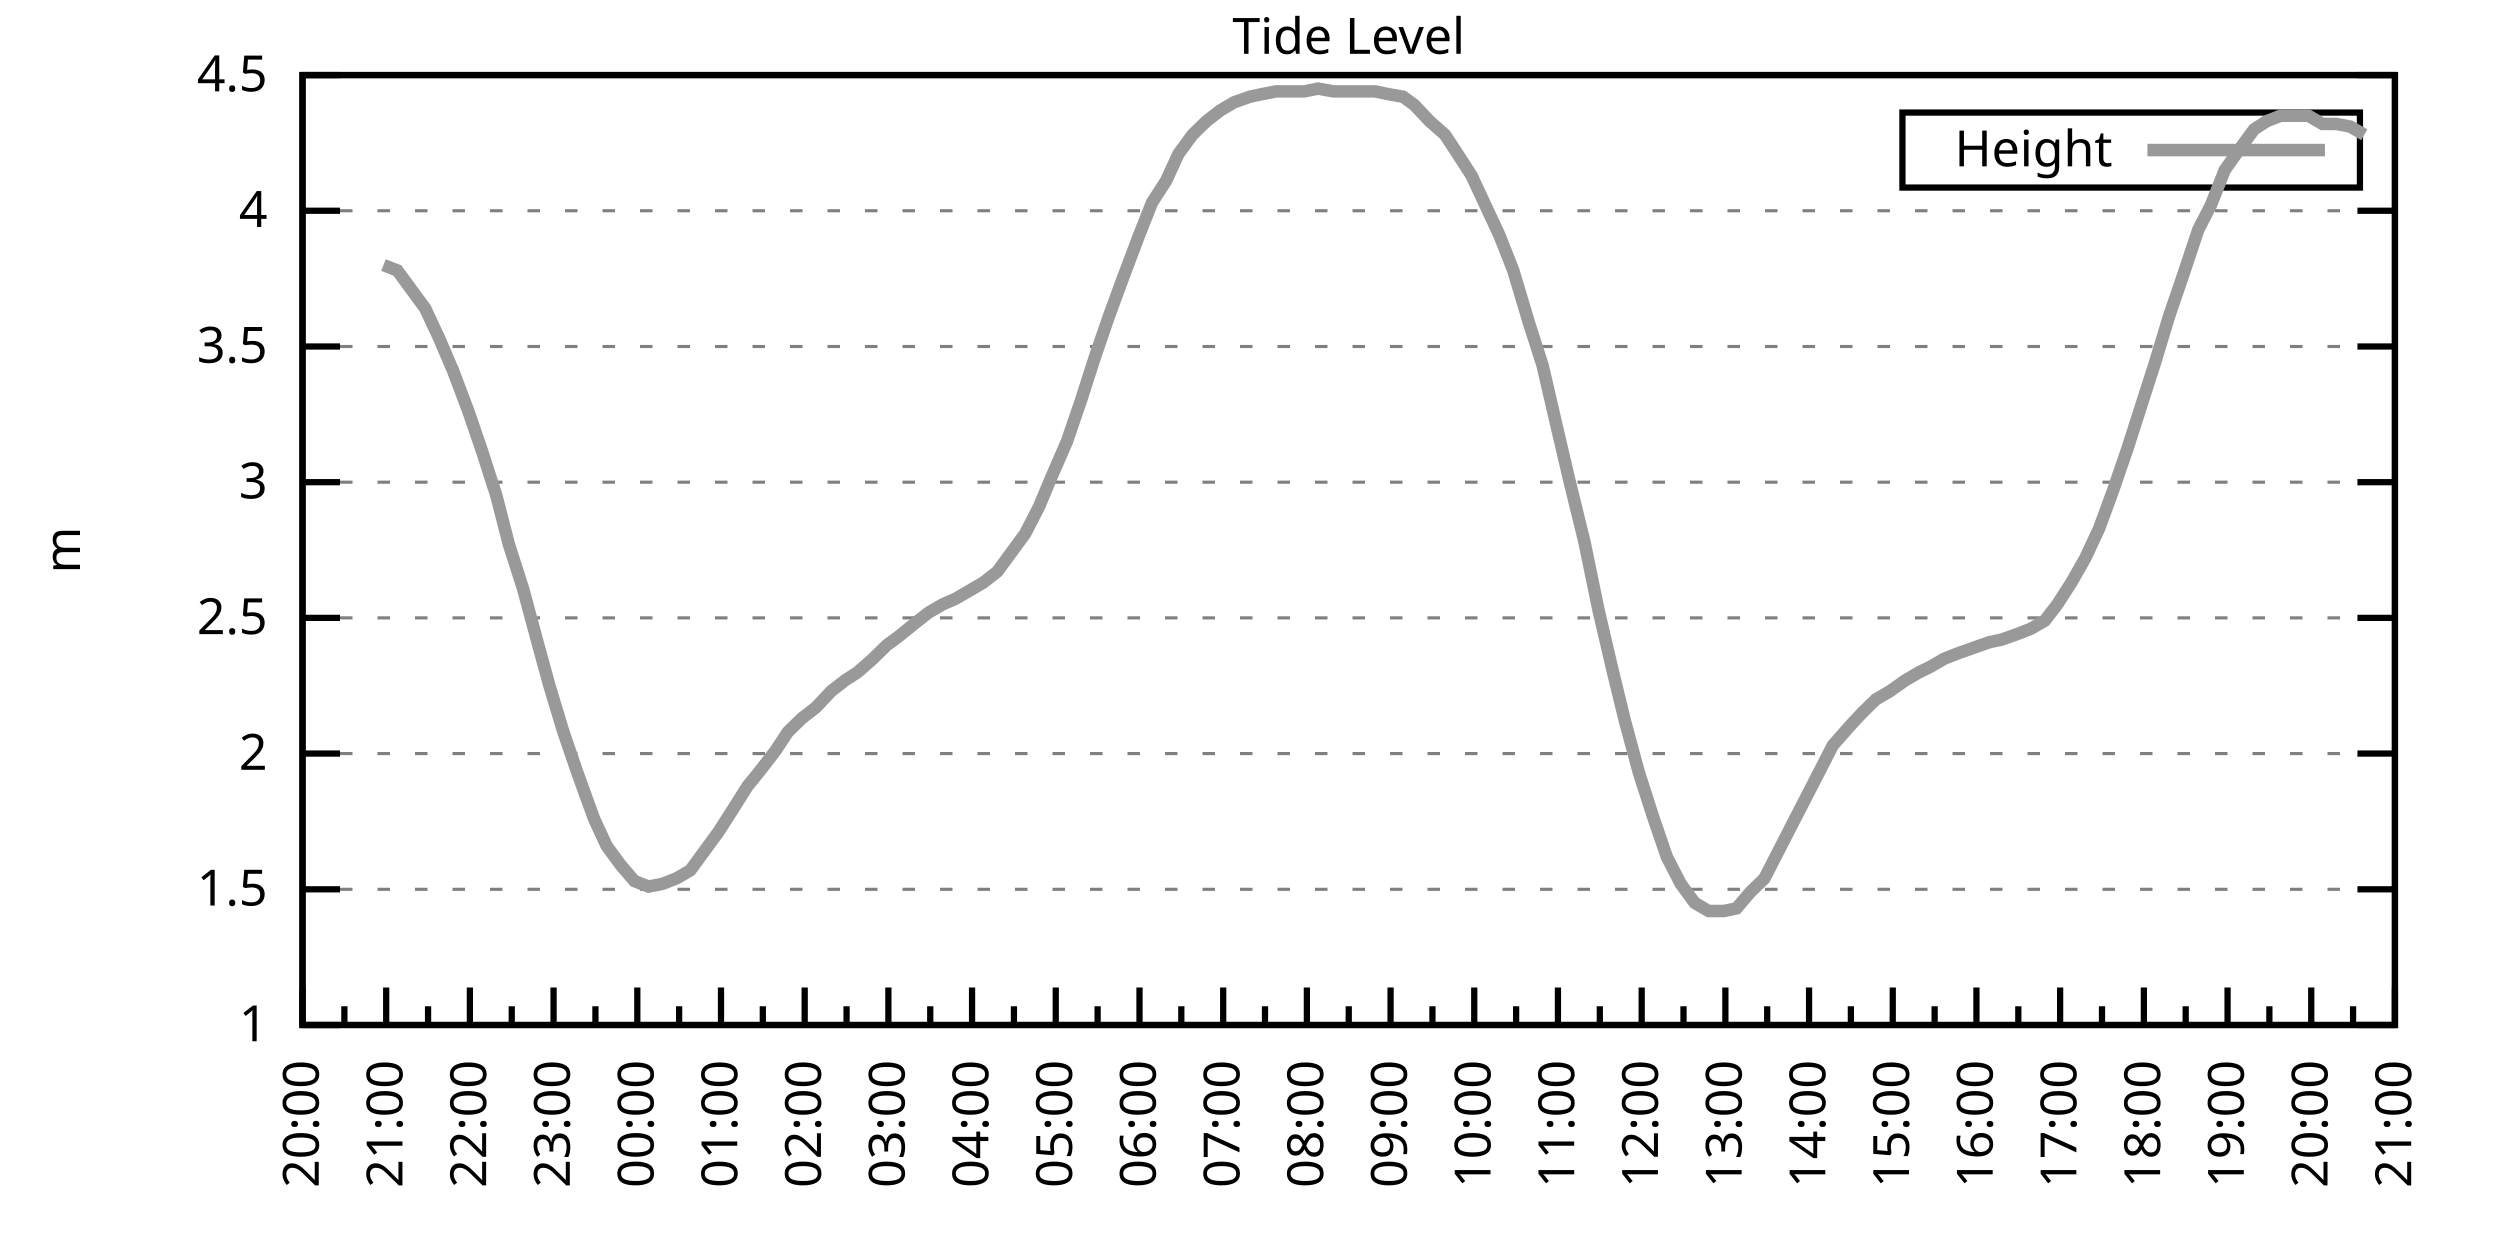
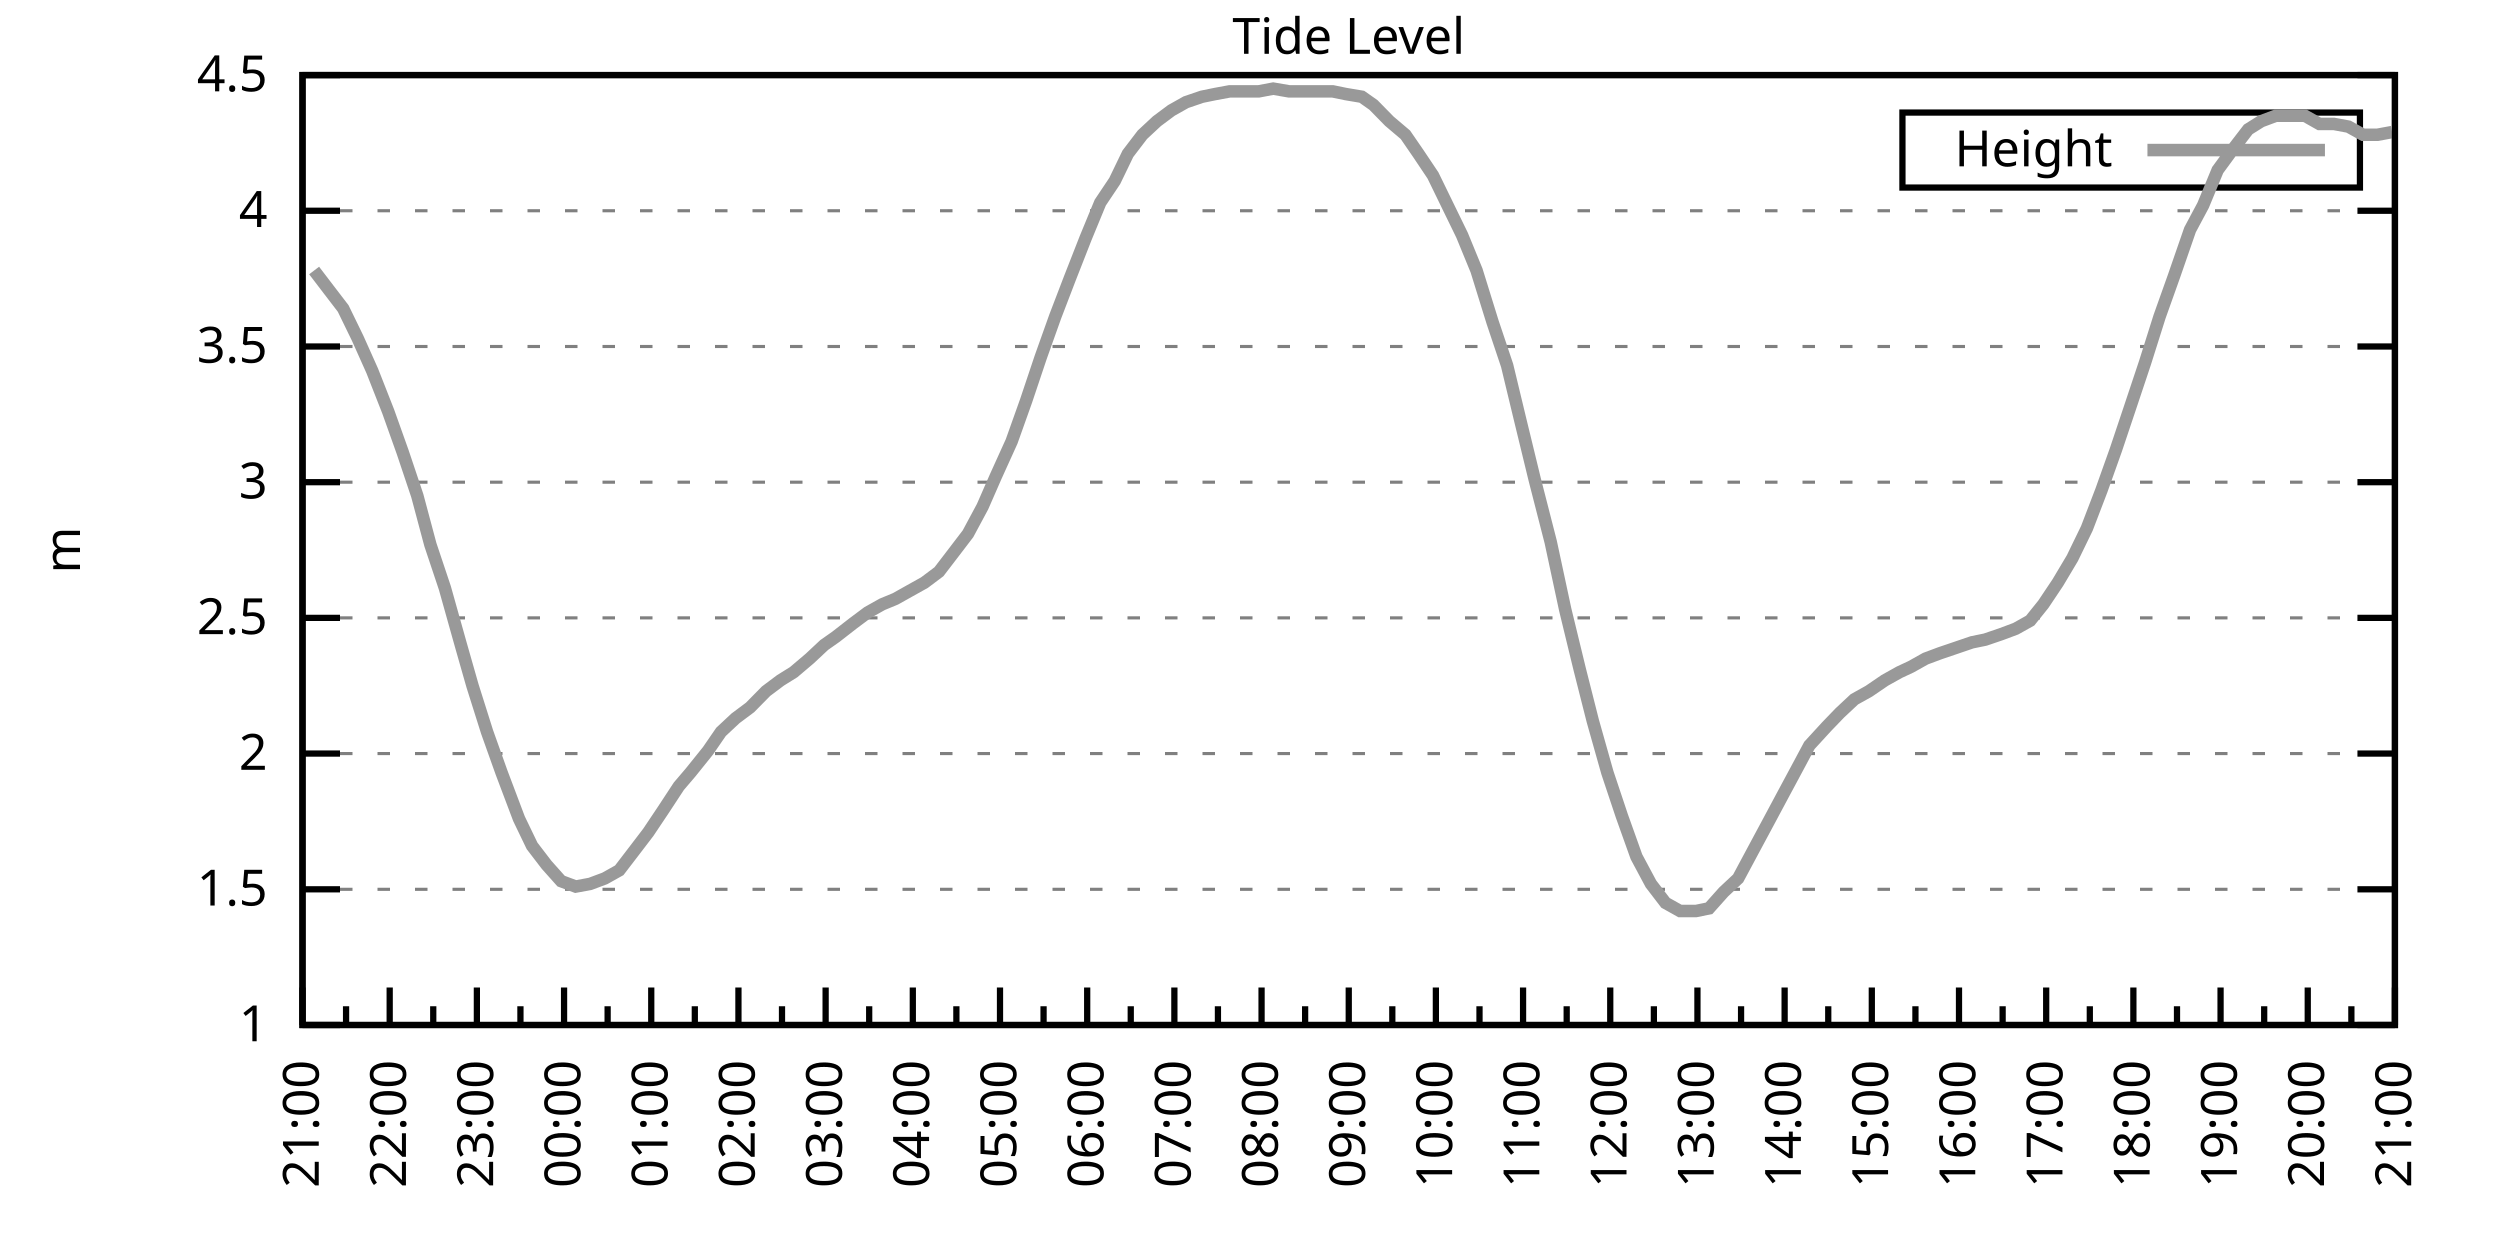
<svg xmlns="http://www.w3.org/2000/svg" xmlns:xlink="http://www.w3.org/1999/xlink" width="400" height="200" viewBox="0 0 400 200">
  <g id="gnuplot_canvas">
    <rect x="0" y="0" width="400" height="200" fill="none" />
    <defs>
      <circle id="gpDot" r="0.5" stroke-width="0.5" stroke="currentColor" />
      <path id="gpPt0" stroke-width="0.333" stroke="currentColor" d="M-1,0 h2 M0,-1 v2" />
      <path id="gpPt1" stroke-width="0.333" stroke="currentColor" d="M-1,-1 L1,1 M1,-1 L-1,1" />
      <path id="gpPt2" stroke-width="0.333" stroke="currentColor" d="M-1,0 L1,0 M0,-1 L0,1 M-1,-1 L1,1 M-1,1 L1,-1" />
      <rect id="gpPt3" stroke-width="0.333" stroke="currentColor" x="-1" y="-1" width="2" height="2" />
      <rect id="gpPt4" stroke-width="0.333" stroke="currentColor" fill="currentColor" x="-1" y="-1" width="2" height="2" />
      <circle id="gpPt5" stroke-width="0.333" stroke="currentColor" cx="0" cy="0" r="1" />
      <use xlink:href="#gpPt5" id="gpPt6" fill="currentColor" stroke="none" />
      <path id="gpPt7" stroke-width="0.333" stroke="currentColor" d="M0,-1.33 L-1.33,0.67 L1.33,0.67 z" />
      <use xlink:href="#gpPt7" id="gpPt8" fill="currentColor" stroke="none" />
      <use xlink:href="#gpPt7" id="gpPt9" stroke="currentColor" transform="rotate(180)" />
      <use xlink:href="#gpPt9" id="gpPt10" fill="currentColor" stroke="none" />
      <use xlink:href="#gpPt3" id="gpPt11" stroke="currentColor" transform="rotate(45)" />
      <use xlink:href="#gpPt11" id="gpPt12" fill="currentColor" stroke="none" />
      <path id="gpPt13" stroke-width="0.333" stroke="currentColor" d="M0,1.330 L1.265,0.411 L0.782,-1.067 L-0.782,-1.076 L-1.265,0.411 z" />
      <use xlink:href="#gpPt13" id="gpPt14" fill="currentColor" stroke="none" />
      <filter id="textbox" filterUnits="objectBoundingBox" x="0" y="0" height="1" width="1">
        <feFlood flood-color="white" flood-opacity="1" result="bgnd" />
        <feComposite in="SourceGraphic" in2="bgnd" operator="atop" />
      </filter>
      <filter id="greybox" filterUnits="objectBoundingBox" x="0" y="0" height="1" width="1">
        <feFlood flood-color="lightgrey" flood-opacity="1" result="grey" />
        <feComposite in="SourceGraphic" in2="grey" operator="atop" />
      </filter>
    </defs>
    <g fill="none" color="white" stroke="currentColor" stroke-width="1.00" stroke-linecap="butt" stroke-linejoin="miter">
</g>
    <g fill="none" color="black" stroke="currentColor" stroke-width="1.00" stroke-linecap="butt" stroke-linejoin="miter">
      <g stroke="none" shape-rendering="crispEdges">
        <polygon fill="rgb(255, 255, 255)" points="48.40,164.00 383.18,164.00 383.18,12.02 48.40,12.02 " />
      </g>
    </g>
    <g fill="none" color="black" stroke="currentColor" stroke-width="1.00" stroke-linecap="butt" stroke-linejoin="miter">
</g>
    <g fill="none" color="black" stroke="black" stroke-width="0.50" stroke-linecap="butt" stroke-linejoin="miter">
</g>
    <g fill="none" color="gray" stroke="currentColor" stroke-width="0.50" stroke-linecap="butt" stroke-linejoin="miter">
      <path stroke="gray" stroke-dasharray="2,4" class="gridline" d="M48.40,164.00 L383.19,164.00  " />
    </g>
    <g fill="none" color="gray" stroke="gray" stroke-width="1.00" stroke-linecap="butt" stroke-linejoin="miter">
</g>
    <g fill="none" color="black" stroke="currentColor" stroke-width="1.00" stroke-linecap="butt" stroke-linejoin="miter">
      <path stroke="black" d="M48.40,164.00 L54.40,164.00 M383.19,164.00 L377.19,164.00  " />
      <g transform="translate(42.80,166.60)" stroke="none" fill="black" font-family="Sans" font-size="8.00" text-anchor="end">
        <text>
          <tspan font-family="Sans"> 1</tspan>
        </text>
      </g>
    </g>
    <g fill="none" color="black" stroke="currentColor" stroke-width="1.00" stroke-linecap="butt" stroke-linejoin="miter">
</g>
    <g fill="none" color="black" stroke="black" stroke-width="0.50" stroke-linecap="butt" stroke-linejoin="miter">
</g>
    <g fill="none" color="gray" stroke="currentColor" stroke-width="0.50" stroke-linecap="butt" stroke-linejoin="miter">
      <path stroke="gray" stroke-dasharray="2,4" class="gridline" d="M48.40,142.29 L383.19,142.29  " />
    </g>
    <g fill="none" color="gray" stroke="gray" stroke-width="1.00" stroke-linecap="butt" stroke-linejoin="miter">
</g>
    <g fill="none" color="black" stroke="currentColor" stroke-width="1.00" stroke-linecap="butt" stroke-linejoin="miter">
      <path stroke="black" d="M48.40,142.29 L54.40,142.29 M383.19,142.29 L377.19,142.29  " />
      <g transform="translate(42.80,144.89)" stroke="none" fill="black" font-family="Sans" font-size="8.00" text-anchor="end">
        <text>
          <tspan font-family="Sans"> 1.5</tspan>
        </text>
      </g>
    </g>
    <g fill="none" color="black" stroke="currentColor" stroke-width="1.00" stroke-linecap="butt" stroke-linejoin="miter">
</g>
    <g fill="none" color="black" stroke="black" stroke-width="0.50" stroke-linecap="butt" stroke-linejoin="miter">
</g>
    <g fill="none" color="gray" stroke="currentColor" stroke-width="0.50" stroke-linecap="butt" stroke-linejoin="miter">
      <path stroke="gray" stroke-dasharray="2,4" class="gridline" d="M48.40,120.57 L383.19,120.57  " />
    </g>
    <g fill="none" color="gray" stroke="gray" stroke-width="1.00" stroke-linecap="butt" stroke-linejoin="miter">
</g>
    <g fill="none" color="black" stroke="currentColor" stroke-width="1.00" stroke-linecap="butt" stroke-linejoin="miter">
      <path stroke="black" d="M48.40,120.57 L54.40,120.57 M383.19,120.57 L377.19,120.57  " />
      <g transform="translate(42.80,123.17)" stroke="none" fill="black" font-family="Sans" font-size="8.00" text-anchor="end">
        <text>
          <tspan font-family="Sans"> 2</tspan>
        </text>
      </g>
    </g>
    <g fill="none" color="black" stroke="currentColor" stroke-width="1.00" stroke-linecap="butt" stroke-linejoin="miter">
</g>
    <g fill="none" color="black" stroke="black" stroke-width="0.50" stroke-linecap="butt" stroke-linejoin="miter">
</g>
    <g fill="none" color="gray" stroke="currentColor" stroke-width="0.50" stroke-linecap="butt" stroke-linejoin="miter">
      <path stroke="gray" stroke-dasharray="2,4" class="gridline" d="M48.40,98.86 L383.19,98.86  " />
    </g>
    <g fill="none" color="gray" stroke="gray" stroke-width="1.00" stroke-linecap="butt" stroke-linejoin="miter">
</g>
    <g fill="none" color="black" stroke="currentColor" stroke-width="1.00" stroke-linecap="butt" stroke-linejoin="miter">
      <path stroke="black" d="M48.40,98.86 L54.40,98.86 M383.19,98.86 L377.19,98.86  " />
      <g transform="translate(42.80,101.46)" stroke="none" fill="black" font-family="Sans" font-size="8.00" text-anchor="end">
        <text>
          <tspan font-family="Sans"> 2.5</tspan>
        </text>
      </g>
    </g>
    <g fill="none" color="black" stroke="currentColor" stroke-width="1.00" stroke-linecap="butt" stroke-linejoin="miter">
</g>
    <g fill="none" color="black" stroke="black" stroke-width="0.50" stroke-linecap="butt" stroke-linejoin="miter">
</g>
    <g fill="none" color="gray" stroke="currentColor" stroke-width="0.50" stroke-linecap="butt" stroke-linejoin="miter">
      <path stroke="gray" stroke-dasharray="2,4" class="gridline" d="M48.40,77.15 L383.19,77.15  " />
    </g>
    <g fill="none" color="gray" stroke="gray" stroke-width="1.00" stroke-linecap="butt" stroke-linejoin="miter">
</g>
    <g fill="none" color="black" stroke="currentColor" stroke-width="1.00" stroke-linecap="butt" stroke-linejoin="miter">
      <path stroke="black" d="M48.40,77.15 L54.40,77.15 M383.19,77.15 L377.19,77.15  " />
      <g transform="translate(42.80,79.75)" stroke="none" fill="black" font-family="Sans" font-size="8.00" text-anchor="end">
        <text>
          <tspan font-family="Sans"> 3</tspan>
        </text>
      </g>
    </g>
    <g fill="none" color="black" stroke="currentColor" stroke-width="1.00" stroke-linecap="butt" stroke-linejoin="miter">
</g>
    <g fill="none" color="black" stroke="black" stroke-width="0.50" stroke-linecap="butt" stroke-linejoin="miter">
</g>
    <g fill="none" color="gray" stroke="currentColor" stroke-width="0.50" stroke-linecap="butt" stroke-linejoin="miter">
      <path stroke="gray" stroke-dasharray="2,4" class="gridline" d="M48.40,55.44 L383.19,55.44  " />
    </g>
    <g fill="none" color="gray" stroke="gray" stroke-width="1.00" stroke-linecap="butt" stroke-linejoin="miter">
</g>
    <g fill="none" color="black" stroke="currentColor" stroke-width="1.00" stroke-linecap="butt" stroke-linejoin="miter">
      <path stroke="black" d="M48.40,55.44 L54.40,55.44 M383.19,55.44 L377.19,55.44  " />
      <g transform="translate(42.80,58.04)" stroke="none" fill="black" font-family="Sans" font-size="8.00" text-anchor="end">
        <text>
          <tspan font-family="Sans"> 3.5</tspan>
        </text>
      </g>
    </g>
    <g fill="none" color="black" stroke="currentColor" stroke-width="1.00" stroke-linecap="butt" stroke-linejoin="miter">
</g>
    <g fill="none" color="black" stroke="black" stroke-width="0.50" stroke-linecap="butt" stroke-linejoin="miter">
</g>
    <g fill="none" color="gray" stroke="currentColor" stroke-width="0.50" stroke-linecap="butt" stroke-linejoin="miter">
      <path stroke="gray" stroke-dasharray="2,4" class="gridline" d="M48.40,33.72 L383.19,33.72  " />
    </g>
    <g fill="none" color="gray" stroke="gray" stroke-width="1.00" stroke-linecap="butt" stroke-linejoin="miter">
</g>
    <g fill="none" color="black" stroke="currentColor" stroke-width="1.00" stroke-linecap="butt" stroke-linejoin="miter">
      <path stroke="black" d="M48.40,33.72 L54.40,33.72 M383.19,33.72 L377.19,33.72  " />
      <g transform="translate(42.80,36.32)" stroke="none" fill="black" font-family="Sans" font-size="8.00" text-anchor="end">
        <text>
          <tspan font-family="Sans"> 4</tspan>
        </text>
      </g>
    </g>
    <g fill="none" color="black" stroke="currentColor" stroke-width="1.00" stroke-linecap="butt" stroke-linejoin="miter">
</g>
    <g fill="none" color="black" stroke="black" stroke-width="0.50" stroke-linecap="butt" stroke-linejoin="miter">
</g>
    <g fill="none" color="gray" stroke="currentColor" stroke-width="0.50" stroke-linecap="butt" stroke-linejoin="miter">
      <path stroke="gray" stroke-dasharray="2,4" class="gridline" d="M48.40,12.01 L383.19,12.01  " />
    </g>
    <g fill="none" color="gray" stroke="gray" stroke-width="1.00" stroke-linecap="butt" stroke-linejoin="miter">
</g>
    <g fill="none" color="black" stroke="currentColor" stroke-width="1.00" stroke-linecap="butt" stroke-linejoin="miter">
      <path stroke="black" d="M48.40,12.01 L54.40,12.01 M383.19,12.01 L377.19,12.01  " />
      <g transform="translate(42.80,14.61)" stroke="none" fill="black" font-family="Sans" font-size="8.00" text-anchor="end">
        <text>
          <tspan font-family="Sans"> 4.5</tspan>
        </text>
      </g>
    </g>
    <g fill="none" color="black" stroke="currentColor" stroke-width="1.00" stroke-linecap="butt" stroke-linejoin="miter">
      <path stroke="black" d="M48.40,164.00 L48.40,158.00  " />
      <g transform="translate(51.00,169.60) rotate(270)" stroke="none" fill="black" font-family="Sans" font-size="8.00" text-anchor="end">
        <text>
+           <tspan font-family="Sans">21:00</tspan>
+         </text>
+       </g>
+     </g>
+     <g fill="none" color="black" stroke="currentColor" stroke-width="1.00" stroke-linecap="butt" stroke-linejoin="miter">
+       <path stroke="black" d="M55.37,164.00 L55.37,161.00 M62.35,164.00 L62.35,158.00  " />
+       <g transform="translate(64.95,169.60) rotate(270)" stroke="none" fill="black" font-family="Sans" font-size="8.00" text-anchor="end">
+         <text>
+           <tspan font-family="Sans">22:00</tspan>
+         </text>
+       </g>
+     </g>
+     <g fill="none" color="black" stroke="currentColor" stroke-width="1.00" stroke-linecap="butt" stroke-linejoin="miter">
+       <path stroke="black" d="M69.32,164.00 L69.32,161.00 M76.30,164.00 L76.30,158.00  " />
+       <g transform="translate(78.90,169.60) rotate(270)" stroke="none" fill="black" font-family="Sans" font-size="8.00" text-anchor="end">
+         <text>
+           <tspan font-family="Sans">23:00</tspan>
+         </text>
+       </g>
+     </g>
+     <g fill="none" color="black" stroke="currentColor" stroke-width="1.00" stroke-linecap="butt" stroke-linejoin="miter">
+       <path stroke="black" d="M83.27,164.00 L83.27,161.00 M90.25,164.00 L90.25,158.00  " />
+       <g transform="translate(92.85,169.60) rotate(270)" stroke="none" fill="black" font-family="Sans" font-size="8.00" text-anchor="end">
+         <text>
+           <tspan font-family="Sans">00:00</tspan>
+         </text>
+       </g>
+     </g>
+     <g fill="none" color="black" stroke="currentColor" stroke-width="1.00" stroke-linecap="butt" stroke-linejoin="miter">
+       <path stroke="black" d="M97.22,164.00 L97.22,161.00 M104.20,164.00 L104.20,158.00  " />
+       <g transform="translate(106.80,169.60) rotate(270)" stroke="none" fill="black" font-family="Sans" font-size="8.00" text-anchor="end">
+         <text>
+           <tspan font-family="Sans">01:00</tspan>
+         </text>
+       </g>
+     </g>
+     <g fill="none" color="black" stroke="currentColor" stroke-width="1.00" stroke-linecap="butt" stroke-linejoin="miter">
+       <path stroke="black" d="M111.17,164.00 L111.17,161.00 M118.15,164.00 L118.15,158.00  " />
+       <g transform="translate(120.75,169.60) rotate(270)" stroke="none" fill="black" font-family="Sans" font-size="8.00" text-anchor="end">
+         <text>
+           <tspan font-family="Sans">02:00</tspan>
+         </text>
+       </g>
+     </g>
+     <g fill="none" color="black" stroke="currentColor" stroke-width="1.00" stroke-linecap="butt" stroke-linejoin="miter">
+       <path stroke="black" d="M125.12,164.00 L125.12,161.00 M132.10,164.00 L132.10,158.00  " />
+       <g transform="translate(134.70,169.60) rotate(270)" stroke="none" fill="black" font-family="Sans" font-size="8.00" text-anchor="end">
+         <text>
+           <tspan font-family="Sans">03:00</tspan>
+         </text>
+       </g>
+     </g>
+     <g fill="none" color="black" stroke="currentColor" stroke-width="1.00" stroke-linecap="butt" stroke-linejoin="miter">
+       <path stroke="black" d="M139.07,164.00 L139.07,161.00 M146.05,164.00 L146.05,158.00  " />
+       <g transform="translate(148.65,169.60) rotate(270)" stroke="none" fill="black" font-family="Sans" font-size="8.00" text-anchor="end">
+         <text>
+           <tspan font-family="Sans">04:00</tspan>
+         </text>
+       </g>
+     </g>
+     <g fill="none" color="black" stroke="currentColor" stroke-width="1.00" stroke-linecap="butt" stroke-linejoin="miter">
+       <path stroke="black" d="M153.02,164.00 L153.02,161.00 M160.00,164.00 L160.00,158.00  " />
+       <g transform="translate(162.60,169.60) rotate(270)" stroke="none" fill="black" font-family="Sans" font-size="8.00" text-anchor="end">
+         <text>
+           <tspan font-family="Sans">05:00</tspan>
+         </text>
+       </g>
+     </g>
+     <g fill="none" color="black" stroke="currentColor" stroke-width="1.00" stroke-linecap="butt" stroke-linejoin="miter">
+       <path stroke="black" d="M166.97,164.00 L166.97,161.00 M173.95,164.00 L173.95,158.00  " />
+       <g transform="translate(176.55,169.60) rotate(270)" stroke="none" fill="black" font-family="Sans" font-size="8.00" text-anchor="end">
+         <text>
+           <tspan font-family="Sans">06:00</tspan>
+         </text>
+       </g>
+     </g>
+     <g fill="none" color="black" stroke="currentColor" stroke-width="1.00" stroke-linecap="butt" stroke-linejoin="miter">
+       <path stroke="black" d="M180.92,164.00 L180.92,161.00 M187.90,164.00 L187.90,158.00  " />
+       <g transform="translate(190.50,169.60) rotate(270)" stroke="none" fill="black" font-family="Sans" font-size="8.00" text-anchor="end">
+         <text>
+           <tspan font-family="Sans">07:00</tspan>
+         </text>
+       </g>
+     </g>
+     <g fill="none" color="black" stroke="currentColor" stroke-width="1.00" stroke-linecap="butt" stroke-linejoin="miter">
+       <path stroke="black" d="M194.87,164.00 L194.87,161.00 M201.85,164.00 L201.85,158.00  " />
+       <g transform="translate(204.45,169.60) rotate(270)" stroke="none" fill="black" font-family="Sans" font-size="8.00" text-anchor="end">
+         <text>
+           <tspan font-family="Sans">08:00</tspan>
+         </text>
+       </g>
+     </g>
+     <g fill="none" color="black" stroke="currentColor" stroke-width="1.00" stroke-linecap="butt" stroke-linejoin="miter">
+       <path stroke="black" d="M208.82,164.00 L208.82,161.00 M215.80,164.00 L215.80,158.00  " />
+       <g transform="translate(218.40,169.60) rotate(270)" stroke="none" fill="black" font-family="Sans" font-size="8.00" text-anchor="end">
+         <text>
+           <tspan font-family="Sans">09:00</tspan>
+         </text>
+       </g>
+     </g>
+     <g fill="none" color="black" stroke="currentColor" stroke-width="1.00" stroke-linecap="butt" stroke-linejoin="miter">
+       <path stroke="black" d="M222.77,164.00 L222.77,161.00 M229.74,164.00 L229.74,158.00  " />
+       <g transform="translate(232.34,169.60) rotate(270)" stroke="none" fill="black" font-family="Sans" font-size="8.00" text-anchor="end">
+         <text>
+           <tspan font-family="Sans">10:00</tspan>
+         </text>
+       </g>
+     </g>
+     <g fill="none" color="black" stroke="currentColor" stroke-width="1.00" stroke-linecap="butt" stroke-linejoin="miter">
+       <path stroke="black" d="M236.72,164.00 L236.72,161.00 M243.69,164.00 L243.69,158.00  " />
+       <g transform="translate(246.29,169.60) rotate(270)" stroke="none" fill="black" font-family="Sans" font-size="8.00" text-anchor="end">
+         <text>
+           <tspan font-family="Sans">11:00</tspan>
+         </text>
+       </g>
+     </g>
+     <g fill="none" color="black" stroke="currentColor" stroke-width="1.00" stroke-linecap="butt" stroke-linejoin="miter">
+       <path stroke="black" d="M250.67,164.00 L250.67,161.00 M257.64,164.00 L257.64,158.00  " />
+       <g transform="translate(260.24,169.60) rotate(270)" stroke="none" fill="black" font-family="Sans" font-size="8.00" text-anchor="end">
+         <text>
+           <tspan font-family="Sans">12:00</tspan>
+         </text>
+       </g>
+     </g>
+     <g fill="none" color="black" stroke="currentColor" stroke-width="1.00" stroke-linecap="butt" stroke-linejoin="miter">
+       <path stroke="black" d="M264.62,164.00 L264.62,161.00 M271.59,164.00 L271.59,158.00  " />
+       <g transform="translate(274.19,169.60) rotate(270)" stroke="none" fill="black" font-family="Sans" font-size="8.00" text-anchor="end">
+         <text>
+           <tspan font-family="Sans">13:00</tspan>
+         </text>
+       </g>
+     </g>
+     <g fill="none" color="black" stroke="currentColor" stroke-width="1.00" stroke-linecap="butt" stroke-linejoin="miter">
+       <path stroke="black" d="M278.57,164.00 L278.57,161.00 M285.54,164.00 L285.54,158.00  " />
+       <g transform="translate(288.14,169.60) rotate(270)" stroke="none" fill="black" font-family="Sans" font-size="8.00" text-anchor="end">
+         <text>
+           <tspan font-family="Sans">14:00</tspan>
+         </text>
+       </g>
+     </g>
+     <g fill="none" color="black" stroke="currentColor" stroke-width="1.00" stroke-linecap="butt" stroke-linejoin="miter">
+       <path stroke="black" d="M292.52,164.00 L292.52,161.00 M299.49,164.00 L299.49,158.00  " />
+       <g transform="translate(302.09,169.60) rotate(270)" stroke="none" fill="black" font-family="Sans" font-size="8.00" text-anchor="end">
+         <text>
+           <tspan font-family="Sans">15:00</tspan>
+         </text>
+       </g>
+     </g>
+     <g fill="none" color="black" stroke="currentColor" stroke-width="1.00" stroke-linecap="butt" stroke-linejoin="miter">
+       <path stroke="black" d="M306.47,164.00 L306.47,161.00 M313.44,164.00 L313.44,158.00  " />
+       <g transform="translate(316.04,169.60) rotate(270)" stroke="none" fill="black" font-family="Sans" font-size="8.00" text-anchor="end">
+         <text>
+           <tspan font-family="Sans">16:00</tspan>
+         </text>
+       </g>
+     </g>
+     <g fill="none" color="black" stroke="currentColor" stroke-width="1.00" stroke-linecap="butt" stroke-linejoin="miter">
+       <path stroke="black" d="M320.42,164.00 L320.42,161.00 M327.39,164.00 L327.39,158.00  " />
+       <g transform="translate(329.99,169.60) rotate(270)" stroke="none" fill="black" font-family="Sans" font-size="8.00" text-anchor="end">
+         <text>
+           <tspan font-family="Sans">17:00</tspan>
+         </text>
+       </g>
+     </g>
+     <g fill="none" color="black" stroke="currentColor" stroke-width="1.00" stroke-linecap="butt" stroke-linejoin="miter">
+       <path stroke="black" d="M334.37,164.00 L334.37,161.00 M341.34,164.00 L341.34,158.00  " />
+       <g transform="translate(343.94,169.60) rotate(270)" stroke="none" fill="black" font-family="Sans" font-size="8.00" text-anchor="end">
+         <text>
+           <tspan font-family="Sans">18:00</tspan>
+         </text>
+       </g>
+     </g>
+     <g fill="none" color="black" stroke="currentColor" stroke-width="1.00" stroke-linecap="butt" stroke-linejoin="miter">
+       <path stroke="black" d="M348.32,164.00 L348.32,161.00 M355.29,164.00 L355.29,158.00  " />
+       <g transform="translate(357.89,169.60) rotate(270)" stroke="none" fill="black" font-family="Sans" font-size="8.00" text-anchor="end">
+         <text>
+           <tspan font-family="Sans">19:00</tspan>
+         </text>
+       </g>
+     </g>
+     <g fill="none" color="black" stroke="currentColor" stroke-width="1.00" stroke-linecap="butt" stroke-linejoin="miter">
+       <path stroke="black" d="M362.27,164.00 L362.27,161.00 M369.24,164.00 L369.24,158.00  " />
+       <g transform="translate(371.84,169.60) rotate(270)" stroke="none" fill="black" font-family="Sans" font-size="8.00" text-anchor="end">
+         <text>
          <tspan font-family="Sans">20:00</tspan>
        </text>
      </g>
    </g>
    <g fill="none" color="black" stroke="currentColor" stroke-width="1.00" stroke-linecap="butt" stroke-linejoin="miter">
-       <path stroke="black" d="M55.10,164.00 L55.10,161.00 M61.79,164.00 L61.79,158.00  " />
-       <g transform="translate(64.39,169.60) rotate(270)" stroke="none" fill="black" font-family="Sans" font-size="8.00" text-anchor="end">
-         <text>
-           <tspan font-family="Sans">21:00</tspan>
-         </text>
-       </g>
-     </g>
-     <g fill="none" color="black" stroke="currentColor" stroke-width="1.00" stroke-linecap="butt" stroke-linejoin="miter">
-       <path stroke="black" d="M68.49,164.00 L68.49,161.00 M75.18,164.00 L75.18,158.00  " />
-       <g transform="translate(77.78,169.60) rotate(270)" stroke="none" fill="black" font-family="Sans" font-size="8.00" text-anchor="end">
-         <text>
-           <tspan font-family="Sans">22:00</tspan>
-         </text>
-       </g>
-     </g>
-     <g fill="none" color="black" stroke="currentColor" stroke-width="1.00" stroke-linecap="butt" stroke-linejoin="miter">
-       <path stroke="black" d="M81.88,164.00 L81.88,161.00 M88.57,164.00 L88.57,158.00  " />
-       <g transform="translate(91.17,169.60) rotate(270)" stroke="none" fill="black" font-family="Sans" font-size="8.00" text-anchor="end">
-         <text>
-           <tspan font-family="Sans">23:00</tspan>
-         </text>
-       </g>
-     </g>
-     <g fill="none" color="black" stroke="currentColor" stroke-width="1.00" stroke-linecap="butt" stroke-linejoin="miter">
-       <path stroke="black" d="M95.27,164.00 L95.27,161.00 M101.97,164.00 L101.97,158.00  " />
-       <g transform="translate(104.57,169.60) rotate(270)" stroke="none" fill="black" font-family="Sans" font-size="8.00" text-anchor="end">
-         <text>
-           <tspan font-family="Sans">00:00</tspan>
-         </text>
-       </g>
-     </g>
-     <g fill="none" color="black" stroke="currentColor" stroke-width="1.00" stroke-linecap="butt" stroke-linejoin="miter">
-       <path stroke="black" d="M108.66,164.00 L108.66,161.00 M115.36,164.00 L115.36,158.00  " />
-       <g transform="translate(117.96,169.60) rotate(270)" stroke="none" fill="black" font-family="Sans" font-size="8.00" text-anchor="end">
-         <text>
-           <tspan font-family="Sans">01:00</tspan>
-         </text>
-       </g>
-     </g>
-     <g fill="none" color="black" stroke="currentColor" stroke-width="1.00" stroke-linecap="butt" stroke-linejoin="miter">
-       <path stroke="black" d="M122.05,164.00 L122.05,161.00 M128.75,164.00 L128.75,158.00  " />
-       <g transform="translate(131.35,169.60) rotate(270)" stroke="none" fill="black" font-family="Sans" font-size="8.00" text-anchor="end">
-         <text>
-           <tspan font-family="Sans">02:00</tspan>
-         </text>
-       </g>
-     </g>
-     <g fill="none" color="black" stroke="currentColor" stroke-width="1.00" stroke-linecap="butt" stroke-linejoin="miter">
-       <path stroke="black" d="M135.45,164.00 L135.45,161.00 M142.14,164.00 L142.14,158.00  " />
-       <g transform="translate(144.74,169.60) rotate(270)" stroke="none" fill="black" font-family="Sans" font-size="8.00" text-anchor="end">
-         <text>
-           <tspan font-family="Sans">03:00</tspan>
-         </text>
-       </g>
-     </g>
-     <g fill="none" color="black" stroke="currentColor" stroke-width="1.00" stroke-linecap="butt" stroke-linejoin="miter">
-       <path stroke="black" d="M148.84,164.00 L148.84,161.00 M155.53,164.00 L155.53,158.00  " />
-       <g transform="translate(158.13,169.60) rotate(270)" stroke="none" fill="black" font-family="Sans" font-size="8.00" text-anchor="end">
-         <text>
-           <tspan font-family="Sans">04:00</tspan>
-         </text>
-       </g>
-     </g>
-     <g fill="none" color="black" stroke="currentColor" stroke-width="1.00" stroke-linecap="butt" stroke-linejoin="miter">
-       <path stroke="black" d="M162.23,164.00 L162.23,161.00 M168.92,164.00 L168.92,158.00  " />
-       <g transform="translate(171.52,169.60) rotate(270)" stroke="none" fill="black" font-family="Sans" font-size="8.00" text-anchor="end">
-         <text>
-           <tspan font-family="Sans">05:00</tspan>
-         </text>
-       </g>
-     </g>
-     <g fill="none" color="black" stroke="currentColor" stroke-width="1.00" stroke-linecap="butt" stroke-linejoin="miter">
-       <path stroke="black" d="M175.62,164.00 L175.62,161.00 M182.32,164.00 L182.32,158.00  " />
-       <g transform="translate(184.92,169.60) rotate(270)" stroke="none" fill="black" font-family="Sans" font-size="8.00" text-anchor="end">
-         <text>
-           <tspan font-family="Sans">06:00</tspan>
-         </text>
-       </g>
-     </g>
-     <g fill="none" color="black" stroke="currentColor" stroke-width="1.00" stroke-linecap="butt" stroke-linejoin="miter">
-       <path stroke="black" d="M189.01,164.00 L189.01,161.00 M195.71,164.00 L195.71,158.00  " />
-       <g transform="translate(198.31,169.60) rotate(270)" stroke="none" fill="black" font-family="Sans" font-size="8.00" text-anchor="end">
-         <text>
-           <tspan font-family="Sans">07:00</tspan>
-         </text>
-       </g>
-     </g>
-     <g fill="none" color="black" stroke="currentColor" stroke-width="1.00" stroke-linecap="butt" stroke-linejoin="miter">
-       <path stroke="black" d="M202.40,164.00 L202.40,161.00 M209.10,164.00 L209.10,158.00  " />
-       <g transform="translate(211.70,169.60) rotate(270)" stroke="none" fill="black" font-family="Sans" font-size="8.00" text-anchor="end">
-         <text>
-           <tspan font-family="Sans">08:00</tspan>
-         </text>
-       </g>
-     </g>
-     <g fill="none" color="black" stroke="currentColor" stroke-width="1.00" stroke-linecap="butt" stroke-linejoin="miter">
-       <path stroke="black" d="M215.80,164.00 L215.80,161.00 M222.49,164.00 L222.49,158.00  " />
-       <g transform="translate(225.09,169.60) rotate(270)" stroke="none" fill="black" font-family="Sans" font-size="8.00" text-anchor="end">
-         <text>
-           <tspan font-family="Sans">09:00</tspan>
-         </text>
-       </g>
-     </g>
-     <g fill="none" color="black" stroke="currentColor" stroke-width="1.00" stroke-linecap="butt" stroke-linejoin="miter">
-       <path stroke="black" d="M229.19,164.00 L229.19,161.00 M235.88,164.00 L235.88,158.00  " />
-       <g transform="translate(238.48,169.60) rotate(270)" stroke="none" fill="black" font-family="Sans" font-size="8.00" text-anchor="end">
-         <text>
-           <tspan font-family="Sans">10:00</tspan>
-         </text>
-       </g>
-     </g>
-     <g fill="none" color="black" stroke="currentColor" stroke-width="1.00" stroke-linecap="butt" stroke-linejoin="miter">
-       <path stroke="black" d="M242.58,164.00 L242.58,161.00 M249.27,164.00 L249.27,158.00  " />
-       <g transform="translate(251.87,169.60) rotate(270)" stroke="none" fill="black" font-family="Sans" font-size="8.00" text-anchor="end">
-         <text>
-           <tspan font-family="Sans">11:00</tspan>
-         </text>
-       </g>
-     </g>
-     <g fill="none" color="black" stroke="currentColor" stroke-width="1.00" stroke-linecap="butt" stroke-linejoin="miter">
-       <path stroke="black" d="M255.97,164.00 L255.97,161.00 M262.67,164.00 L262.67,158.00  " />
-       <g transform="translate(265.27,169.60) rotate(270)" stroke="none" fill="black" font-family="Sans" font-size="8.00" text-anchor="end">
-         <text>
-           <tspan font-family="Sans">12:00</tspan>
-         </text>
-       </g>
-     </g>
-     <g fill="none" color="black" stroke="currentColor" stroke-width="1.00" stroke-linecap="butt" stroke-linejoin="miter">
-       <path stroke="black" d="M269.36,164.00 L269.36,161.00 M276.06,164.00 L276.06,158.00  " />
-       <g transform="translate(278.66,169.60) rotate(270)" stroke="none" fill="black" font-family="Sans" font-size="8.00" text-anchor="end">
-         <text>
-           <tspan font-family="Sans">13:00</tspan>
-         </text>
-       </g>
-     </g>
-     <g fill="none" color="black" stroke="currentColor" stroke-width="1.00" stroke-linecap="butt" stroke-linejoin="miter">
-       <path stroke="black" d="M282.75,164.00 L282.75,161.00 M289.45,164.00 L289.45,158.00  " />
-       <g transform="translate(292.05,169.60) rotate(270)" stroke="none" fill="black" font-family="Sans" font-size="8.00" text-anchor="end">
-         <text>
-           <tspan font-family="Sans">14:00</tspan>
-         </text>
-       </g>
-     </g>
-     <g fill="none" color="black" stroke="currentColor" stroke-width="1.00" stroke-linecap="butt" stroke-linejoin="miter">
-       <path stroke="black" d="M296.14,164.00 L296.14,161.00 M302.84,164.00 L302.84,158.00  " />
-       <g transform="translate(305.44,169.60) rotate(270)" stroke="none" fill="black" font-family="Sans" font-size="8.00" text-anchor="end">
-         <text>
-           <tspan font-family="Sans">15:00</tspan>
-         </text>
-       </g>
-     </g>
-     <g fill="none" color="black" stroke="currentColor" stroke-width="1.00" stroke-linecap="butt" stroke-linejoin="miter">
-       <path stroke="black" d="M309.54,164.00 L309.54,161.00 M316.23,164.00 L316.23,158.00  " />
-       <g transform="translate(318.83,169.60) rotate(270)" stroke="none" fill="black" font-family="Sans" font-size="8.00" text-anchor="end">
-         <text>
-           <tspan font-family="Sans">16:00</tspan>
-         </text>
-       </g>
-     </g>
-     <g fill="none" color="black" stroke="currentColor" stroke-width="1.00" stroke-linecap="butt" stroke-linejoin="miter">
-       <path stroke="black" d="M322.93,164.00 L322.93,161.00 M329.62,164.00 L329.62,158.00  " />
-       <g transform="translate(332.22,169.60) rotate(270)" stroke="none" fill="black" font-family="Sans" font-size="8.00" text-anchor="end">
-         <text>
-           <tspan font-family="Sans">17:00</tspan>
-         </text>
-       </g>
-     </g>
-     <g fill="none" color="black" stroke="currentColor" stroke-width="1.00" stroke-linecap="butt" stroke-linejoin="miter">
-       <path stroke="black" d="M336.32,164.00 L336.32,161.00 M343.02,164.00 L343.02,158.00  " />
-       <g transform="translate(345.62,169.60) rotate(270)" stroke="none" fill="black" font-family="Sans" font-size="8.00" text-anchor="end">
-         <text>
-           <tspan font-family="Sans">18:00</tspan>
-         </text>
-       </g>
-     </g>
-     <g fill="none" color="black" stroke="currentColor" stroke-width="1.00" stroke-linecap="butt" stroke-linejoin="miter">
-       <path stroke="black" d="M349.71,164.00 L349.71,161.00 M356.41,164.00 L356.41,158.00  " />
-       <g transform="translate(359.01,169.60) rotate(270)" stroke="none" fill="black" font-family="Sans" font-size="8.00" text-anchor="end">
-         <text>
-           <tspan font-family="Sans">19:00</tspan>
-         </text>
-       </g>
-     </g>
-     <g fill="none" color="black" stroke="currentColor" stroke-width="1.00" stroke-linecap="butt" stroke-linejoin="miter">
-       <path stroke="black" d="M363.10,164.00 L363.10,161.00 M369.80,164.00 L369.80,158.00  " />
-       <g transform="translate(372.40,169.60) rotate(270)" stroke="none" fill="black" font-family="Sans" font-size="8.00" text-anchor="end">
-         <text>
-           <tspan font-family="Sans">20:00</tspan>
-         </text>
-       </g>
-     </g>
-     <g fill="none" color="black" stroke="currentColor" stroke-width="1.00" stroke-linecap="butt" stroke-linejoin="miter">
-       <path stroke="black" d="M376.49,164.00 L376.49,161.00 M383.19,164.00 L383.19,158.00  " />
+       <path stroke="black" d="M376.22,164.00 L376.22,161.00 M383.19,164.00 L383.19,158.00  " />
      <g transform="translate(385.79,169.60) rotate(270)" stroke="none" fill="black" font-family="Sans" font-size="8.00" text-anchor="end">
        <text>
          <tspan font-family="Sans">21:00</tspan>
        </text>
      </g>
    </g>
    <g fill="none" color="black" stroke="currentColor" stroke-width="1.00" stroke-linecap="butt" stroke-linejoin="miter">
</g>
    <g fill="none" color="black" stroke="currentColor" stroke-width="1.00" stroke-linecap="butt" stroke-linejoin="miter">
      <path stroke="black" d="M48.40,12.01 L48.40,164.00 L383.19,164.00 L383.19,12.01 L48.40,12.01 Z  " />
    </g>
    <g fill="none" color="black" stroke="currentColor" stroke-width="1.00" stroke-linecap="butt" stroke-linejoin="miter">
      <g transform="translate(12.80,88.01) rotate(270)" stroke="none" fill="black" font-family="Sans" font-size="8.00" text-anchor="middle">
        <text>
          <tspan font-family="Sans">m</tspan>
        </text>
      </g>
    </g>
    <g fill="none" color="black" stroke="currentColor" stroke-width="1.00" stroke-linecap="butt" stroke-linejoin="miter">
</g>
    <g fill="none" color="black" stroke="currentColor" stroke-width="1.00" stroke-linecap="butt" stroke-linejoin="miter">
      <path stroke="black" d="M304.39,30.01 L304.39,18.01 L377.59,18.01 L377.59,30.01 L304.39,30.01 Z  " />
    </g>
    <g id="Tide_level_plot_1">
      <g fill="none" color="white" stroke="black" stroke-width="2.00" stroke-linecap="butt" stroke-linejoin="miter">
</g>
      <g fill="none" color="black" stroke="currentColor" stroke-width="2.00" stroke-linecap="butt" stroke-linejoin="miter">
        <g transform="translate(337.99,26.61)" stroke="none" fill="black" font-family="Sans" font-size="8.00" text-anchor="end">
          <text>
            <tspan font-family="Sans">Height</tspan>
          </text>
        </g>
      </g>
      <g fill="none" color="black" stroke="currentColor" stroke-width="2.00" stroke-linecap="butt" stroke-linejoin="miter">
-         <path stroke="rgb(153, 153, 153)" d="M343.59,24.01 L371.99,24.01 M61.35,42.41 L63.58,43.28 L65.81,46.32 L68.04,49.36 L70.27,54.13 L72.50,59.34   L74.96,65.86 L77.19,72.37 L79.42,79.32 L81.43,87.14 L83.66,94.08 L86.12,103.20 L87.91,109.72 L90.14,117.10   L92.37,123.61 L95.05,131.00 L97.06,135.34 L99.29,138.38 L101.52,140.98 L103.75,141.85 L105.98,141.42 L108.22,140.55   L110.45,139.25 L112.68,136.21 L114.91,133.17 L117.14,129.69 L119.60,125.79 L121.38,123.61 L124.06,120.14 L126.07,117.10   L128.30,114.93 L130.54,113.19 L132.99,110.59 L135.22,108.85 L137.23,107.55 L139.69,105.38 L141.92,103.20 L143.70,101.90   L146.38,99.73 L148.61,97.99 L150.85,96.69 L152.85,95.82 L155.09,94.52 L157.32,93.22 L159.55,91.48 L161.78,88.44   L164.01,85.40 L166.25,81.06 L168.25,76.28 L170.71,70.63 L172.94,64.12 L175.17,57.17 L177.41,50.66 L179.64,44.58   L182.09,38.07 L184.32,32.42 L186.56,28.95 L188.57,24.60 L190.80,21.56 L193.03,19.39 L195.26,17.66 L197.49,16.35   L199.95,15.48 L201.96,15.05 L204.19,14.62 L206.42,14.62 L208.65,14.62 L210.88,14.18 L213.34,14.62 L215.35,14.62   L217.80,14.62 L220.04,14.62 L222.04,15.05 L224.50,15.48 L226.29,16.79 L228.74,19.39 L231.20,21.56 L233.20,24.60   L235.44,28.08 L239.90,37.63 L242.13,43.28 L244.59,51.53 L246.82,58.48 L248.83,67.16 L251.06,76.71 L253.51,86.70   L255.75,97.56 L257.98,107.11 L259.99,115.36 L262.22,123.61 L264.45,130.56 L266.68,137.08 L268.92,141.42 L271.15,144.46   L273.38,145.76 L275.83,145.76 L277.84,145.33 L280.07,142.72 L282.31,140.55 L284.76,135.77 L286.99,131.43 L289.23,127.09   L291.46,122.75 L293.24,119.27 L295.92,116.23 L297.93,114.06 L300.16,111.89 L302.39,110.59 L304.85,108.85 L307.08,107.55   L308.87,106.68 L311.10,105.38 L313.33,104.51 L315.79,103.64 L318.24,102.77 L320.25,102.34 L322.70,101.47 L324.94,100.60   L327.17,99.30 L329.18,96.69 L331.41,93.22 L333.64,89.31 L335.87,84.53 L338.10,78.45 L340.34,71.94 L342.57,64.99   L344.80,58.04 L347.03,50.66 L349.26,44.15 L351.72,36.76 L353.73,32.85 L355.96,27.21 L358.42,23.73 L360.65,20.70   L362.66,19.39 L364.89,18.52 L367.12,18.52 L369.35,18.52 L371.58,19.83 L373.82,19.83 L376.05,20.26 L378.28,21.56    " />
+         <path stroke="rgb(153, 153, 153)" d="M343.59,24.01 L371.99,24.01 M50.26,43.28 L52.58,46.32 L54.91,49.36 L57.23,54.13 L59.56,59.34 L62.12,65.86   L64.44,72.37 L66.77,79.32 L68.86,87.14 L71.18,94.08 L73.74,103.20 L75.60,109.72 L77.93,117.10 L80.25,123.61   L83.04,131.00 L85.13,135.34 L87.46,138.38 L89.78,140.98 L92.11,141.85 L94.43,141.42 L96.76,140.55 L99.08,139.25   L101.41,136.21 L103.73,133.17 L106.06,129.69 L108.62,125.79 L110.48,123.61 L113.27,120.14 L115.36,117.10 L117.68,114.93   L120.01,113.19 L122.57,110.59 L124.89,108.85 L126.98,107.55 L129.54,105.38 L131.87,103.20 L133.72,101.90 L136.51,99.73   L138.84,97.99 L141.16,96.69 L143.26,95.82 L145.58,94.52 L147.91,93.22 L150.23,91.48 L152.56,88.44 L154.88,85.40   L157.21,81.06 L159.30,76.28 L161.86,70.63 L164.18,64.12 L166.51,57.17 L168.83,50.66 L171.16,44.58 L173.71,38.07   L176.04,32.42 L178.36,28.95 L180.46,24.60 L182.78,21.56 L185.11,19.39 L187.43,17.66 L189.76,16.35 L192.31,15.48   L194.41,15.05 L196.73,14.62 L199.06,14.62 L201.38,14.62 L203.71,14.18 L206.26,14.62 L208.36,14.62 L210.91,14.62   L213.24,14.62 L215.33,15.05 L217.89,15.48 L219.75,16.79 L222.30,19.39 L224.86,21.56 L226.95,24.60 L229.28,28.08   L233.93,37.63 L236.25,43.28 L238.81,51.53 L241.14,58.48 L243.23,67.16 L245.55,76.71 L248.11,86.70 L250.44,97.56   L252.76,107.11 L254.85,115.36 L257.18,123.61 L259.50,130.56 L261.83,137.08 L264.15,141.42 L266.48,144.46 L268.80,145.76   L271.36,145.76 L273.45,145.33 L275.78,142.72 L278.10,140.55 L280.66,135.77 L282.99,131.43 L285.31,127.09 L287.64,122.75   L289.50,119.27 L292.29,116.23 L294.38,114.06 L296.70,111.89 L299.03,110.59 L301.58,108.85 L303.91,107.55 L305.77,106.68   L308.09,105.38 L310.42,104.51 L312.98,103.64 L315.53,102.77 L317.63,102.34 L320.18,101.47 L322.51,100.60 L324.83,99.30   L326.93,96.69 L329.25,93.22 L331.58,89.31 L333.90,84.53 L336.23,78.45 L338.55,71.94 L340.88,64.99 L343.20,58.04   L345.53,50.66 L347.85,44.15 L350.41,36.76 L352.50,32.85 L354.83,27.21 L357.38,23.73 L359.71,20.70 L361.80,19.39   L364.13,18.52 L366.45,18.52 L368.78,18.52 L371.10,19.83 L373.43,19.83 L375.75,20.26 L378.08,21.56 L380.40,21.56   L382.73,21.13  " />
      </g>
    </g>
    <g fill="none" color="black" stroke="currentColor" stroke-width="2.00" stroke-linecap="butt" stroke-linejoin="miter">
</g>
    <g fill="none" color="black" stroke="black" stroke-width="1.00" stroke-linecap="butt" stroke-linejoin="miter">
</g>
    <g fill="none" color="black" stroke="currentColor" stroke-width="1.00" stroke-linecap="butt" stroke-linejoin="miter">
      <path stroke="black" d="M48.40,12.01 L48.40,164.00 L383.19,164.00 L383.19,12.01 L48.40,12.01 Z  " />
    </g>
    <g fill="none" color="black" stroke="currentColor" stroke-width="1.00" stroke-linecap="butt" stroke-linejoin="miter">
      <g transform="translate(215.79,8.61)" stroke="none" fill="black" font-family="Sans" font-size="8.00" text-anchor="middle">
        <text>
          <tspan font-family="Sans">Tide Level</tspan>
        </text>
      </g>
    </g>
    <g fill="none" color="black" stroke="currentColor" stroke-width="1.00" stroke-linecap="butt" stroke-linejoin="miter">
</g>
  </g>
</svg>
